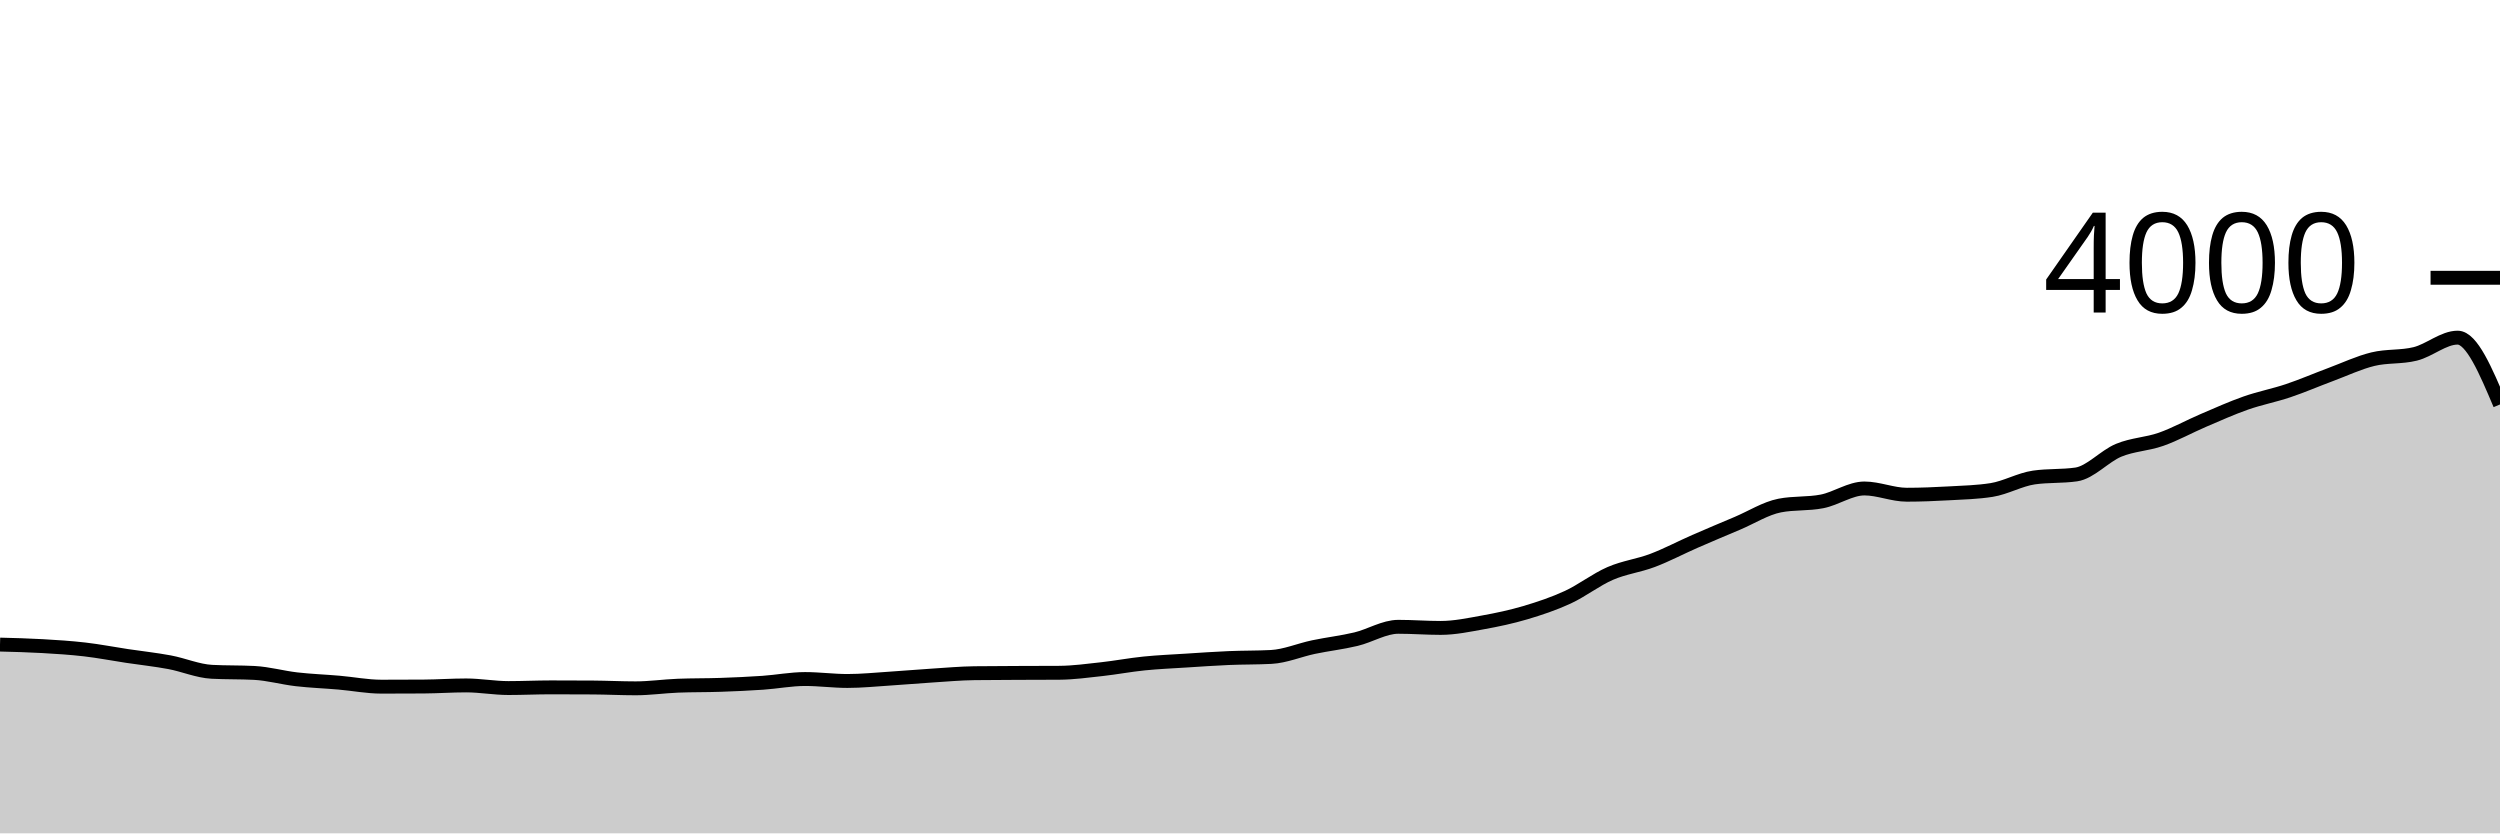
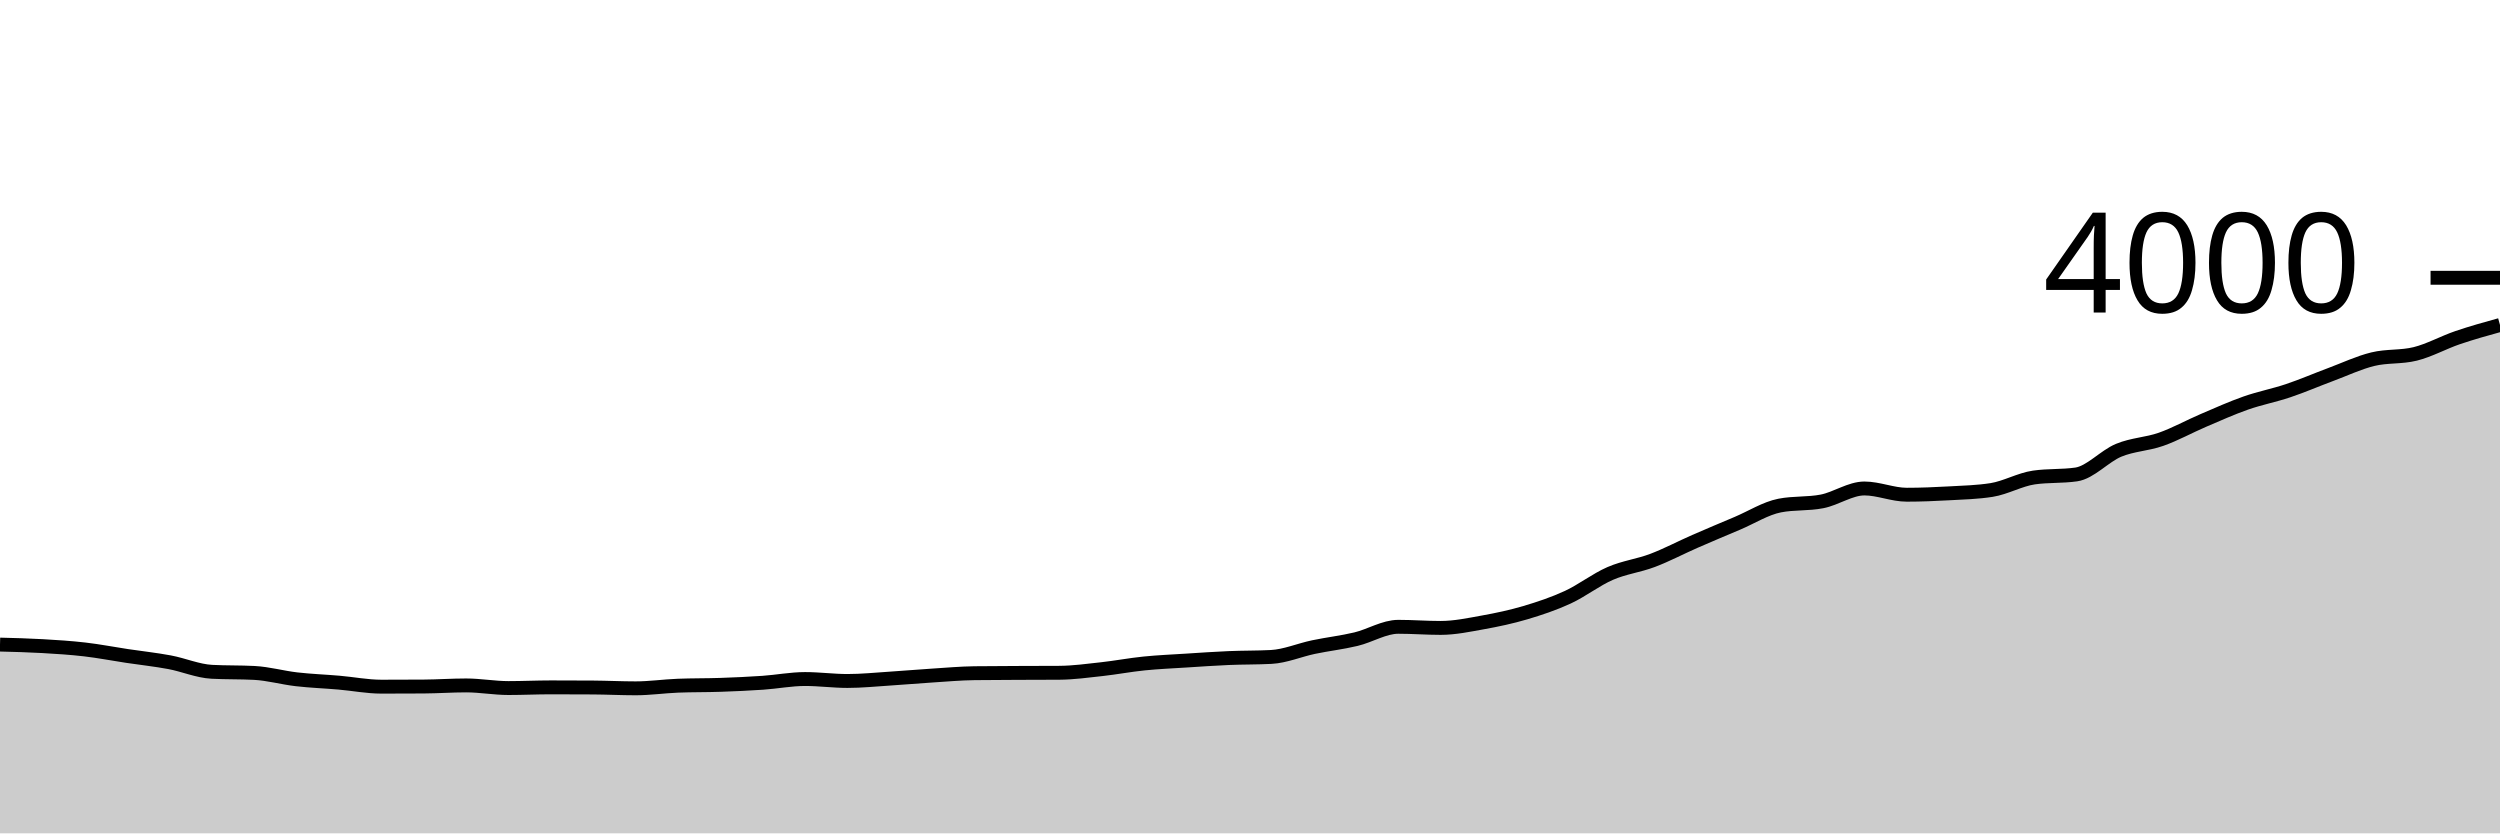
<svg xmlns="http://www.w3.org/2000/svg" viewBox="0 0 180 60">
  <g transform="translate(0,20)">
-     <path class="area" fill="rgba(0, 0, 0, 0.2)" d="M0,26.41C1.017,26.436,2.034,26.462,3.051,26.52C4.068,26.578,5.085,26.642,6.102,26.76C7.119,26.878,8.136,27.077,9.153,27.23C10.169,27.383,11.186,27.49,12.203,27.68C13.22,27.87,14.237,28.317,15.254,28.37C16.271,28.423,17.288,28.397,18.305,28.45C19.322,28.503,20.339,28.793,21.356,28.91C22.373,29.027,23.39,29.062,24.407,29.15C25.424,29.238,26.441,29.44,27.458,29.44C28.475,29.44,29.492,29.437,30.508,29.43C31.525,29.423,32.542,29.35,33.559,29.35C34.576,29.35,35.593,29.54,36.61,29.54C37.627,29.54,38.644,29.49,39.661,29.49C40.678,29.49,41.695,29.493,42.712,29.5C43.729,29.507,44.746,29.56,45.763,29.56C46.78,29.56,47.797,29.41,48.814,29.37C49.831,29.33,50.847,29.345,51.864,29.31C52.881,29.275,53.898,29.23,54.915,29.16C55.932,29.09,56.949,28.89,57.966,28.89C58.983,28.89,60,29.03,61.017,29.03C62.034,29.03,63.051,28.925,64.068,28.86C65.085,28.795,66.102,28.705,67.119,28.64C68.136,28.575,69.153,28.483,70.169,28.47C71.186,28.457,72.203,28.455,73.22,28.45C74.237,28.445,75.254,28.447,76.271,28.44C77.288,28.433,78.305,28.292,79.322,28.18C80.339,28.068,81.356,27.873,82.373,27.77C83.39,27.667,84.407,27.625,85.424,27.56C86.441,27.495,87.458,27.423,88.475,27.38C89.492,27.337,90.508,27.353,91.525,27.3C92.542,27.247,93.559,26.803,94.576,26.59C95.593,26.377,96.61,26.263,97.627,26.02C98.644,25.777,99.661,25.13,100.678,25.13C101.695,25.13,102.712,25.21,103.729,25.21C104.746,25.21,105.763,24.993,106.78,24.81C107.797,24.627,108.814,24.412,109.831,24.11C110.847,23.808,111.864,23.47,112.881,23C113.898,22.53,114.915,21.732,115.932,21.29C116.949,20.848,117.966,20.735,118.983,20.35C120,19.965,121.017,19.425,122.034,18.98C123.051,18.535,124.068,18.11,125.085,17.68C126.102,17.25,127.119,16.6,128.136,16.4C129.153,16.2,130.169,16.3,131.186,16.1C132.203,15.9,133.22,15.17,134.237,15.17C135.254,15.17,136.271,15.62,137.288,15.62C138.305,15.62,139.322,15.577,140.339,15.52C141.356,15.463,142.373,15.44,143.39,15.28C144.407,15.12,145.424,14.527,146.441,14.38C147.458,14.233,148.475,14.307,149.492,14.16C150.508,14.013,151.525,12.842,152.542,12.42C153.559,11.998,154.576,11.988,155.593,11.63C156.61,11.272,157.627,10.705,158.644,10.27C159.661,9.835,160.678,9.377,161.695,9.02C162.712,8.663,163.729,8.472,164.746,8.13C165.763,7.788,166.78,7.348,167.797,6.97C168.814,6.592,169.831,6.108,170.847,5.86C171.864,5.612,172.881,5.733,173.898,5.48C174.915,5.227,175.932,4.31,176.949,4.31C177.966,4.31,178.983,6.715,180,9.12L180,40C178.983,40,177.966,40,176.949,40C175.932,40,174.915,40,173.898,40C172.881,40,171.864,40,170.847,40C169.831,40,168.814,40,167.797,40C166.78,40,165.763,40,164.746,40C163.729,40,162.712,40,161.695,40C160.678,40,159.661,40,158.644,40C157.627,40,156.61,40,155.593,40C154.576,40,153.559,40,152.542,40C151.525,40,150.508,40,149.492,40C148.475,40,147.458,40,146.441,40C145.424,40,144.407,40,143.39,40C142.373,40,141.356,40,140.339,40C139.322,40,138.305,40,137.288,40C136.271,40,135.254,40,134.237,40C133.22,40,132.203,40,131.186,40C130.169,40,129.153,40,128.136,40C127.119,40,126.102,40,125.085,40C124.068,40,123.051,40,122.034,40C121.017,40,120,40,118.983,40C117.966,40,116.949,40,115.932,40C114.915,40,113.898,40,112.881,40C111.864,40,110.847,40,109.831,40C108.814,40,107.797,40,106.78,40C105.763,40,104.746,40,103.729,40C102.712,40,101.695,40,100.678,40C99.661,40,98.644,40,97.627,40C96.61,40,95.593,40,94.576,40C93.559,40,92.542,40,91.525,40C90.508,40,89.492,40,88.475,40C87.458,40,86.441,40,85.424,40C84.407,40,83.39,40,82.373,40C81.356,40,80.339,40,79.322,40C78.305,40,77.288,40,76.271,40C75.254,40,74.237,40,73.22,40C72.203,40,71.186,40,70.169,40C69.153,40,68.136,40,67.119,40C66.102,40,65.085,40,64.068,40C63.051,40,62.034,40,61.017,40C60,40,58.983,40,57.966,40C56.949,40,55.932,40,54.915,40C53.898,40,52.881,40,51.864,40C50.847,40,49.831,40,48.814,40C47.797,40,46.78,40,45.763,40C44.746,40,43.729,40,42.712,40C41.695,40,40.678,40,39.661,40C38.644,40,37.627,40,36.61,40C35.593,40,34.576,40,33.559,40C32.542,40,31.525,40,30.508,40C29.492,40,28.475,40,27.458,40C26.441,40,25.424,40,24.407,40C23.39,40,22.373,40,21.356,40C20.339,40,19.322,40,18.305,40C17.288,40,16.271,40,15.254,40C14.237,40,13.22,40,12.203,40C11.186,40,10.169,40,9.153,40C8.136,40,7.119,40,6.102,40C5.085,40,4.068,40,3.051,40C2.034,40,1.017,40,0,40Z" />
-     <path class="line" stroke="black" fill="none" d="M0,26.41C1.017,26.436,2.034,26.462,3.051,26.52C4.068,26.578,5.085,26.642,6.102,26.76C7.119,26.878,8.136,27.077,9.153,27.23C10.169,27.383,11.186,27.49,12.203,27.68C13.22,27.87,14.237,28.317,15.254,28.37C16.271,28.423,17.288,28.397,18.305,28.45C19.322,28.503,20.339,28.793,21.356,28.91C22.373,29.027,23.39,29.062,24.407,29.15C25.424,29.238,26.441,29.44,27.458,29.44C28.475,29.44,29.492,29.437,30.508,29.43C31.525,29.423,32.542,29.35,33.559,29.35C34.576,29.35,35.593,29.54,36.61,29.54C37.627,29.54,38.644,29.49,39.661,29.49C40.678,29.49,41.695,29.493,42.712,29.5C43.729,29.507,44.746,29.56,45.763,29.56C46.78,29.56,47.797,29.41,48.814,29.37C49.831,29.33,50.847,29.345,51.864,29.31C52.881,29.275,53.898,29.23,54.915,29.16C55.932,29.09,56.949,28.89,57.966,28.89C58.983,28.89,60,29.03,61.017,29.03C62.034,29.03,63.051,28.925,64.068,28.86C65.085,28.795,66.102,28.705,67.119,28.64C68.136,28.575,69.153,28.483,70.169,28.47C71.186,28.457,72.203,28.455,73.22,28.45C74.237,28.445,75.254,28.447,76.271,28.44C77.288,28.433,78.305,28.292,79.322,28.18C80.339,28.068,81.356,27.873,82.373,27.77C83.39,27.667,84.407,27.625,85.424,27.56C86.441,27.495,87.458,27.423,88.475,27.38C89.492,27.337,90.508,27.353,91.525,27.3C92.542,27.247,93.559,26.803,94.576,26.59C95.593,26.377,96.61,26.263,97.627,26.02C98.644,25.777,99.661,25.13,100.678,25.13C101.695,25.13,102.712,25.21,103.729,25.21C104.746,25.21,105.763,24.993,106.78,24.81C107.797,24.627,108.814,24.412,109.831,24.11C110.847,23.808,111.864,23.47,112.881,23C113.898,22.53,114.915,21.732,115.932,21.29C116.949,20.848,117.966,20.735,118.983,20.35C120,19.965,121.017,19.425,122.034,18.98C123.051,18.535,124.068,18.11,125.085,17.68C126.102,17.25,127.119,16.6,128.136,16.4C129.153,16.2,130.169,16.3,131.186,16.1C132.203,15.9,133.22,15.17,134.237,15.17C135.254,15.17,136.271,15.62,137.288,15.62C138.305,15.62,139.322,15.577,140.339,15.52C141.356,15.463,142.373,15.44,143.39,15.28C144.407,15.12,145.424,14.527,146.441,14.38C147.458,14.233,148.475,14.307,149.492,14.16C150.508,14.013,151.525,12.842,152.542,12.42C153.559,11.998,154.576,11.988,155.593,11.63C156.61,11.272,157.627,10.705,158.644,10.27C159.661,9.835,160.678,9.377,161.695,9.02C162.712,8.663,163.729,8.472,164.746,8.13C165.763,7.788,166.78,7.348,167.797,6.97C168.814,6.592,169.831,6.108,170.847,5.86C171.864,5.612,172.881,5.733,173.898,5.48C174.915,5.227,175.932,4.31,176.949,4.31C177.966,4.31,178.983,6.715,180,9.12" />
+     <path class="area" fill="rgba(0, 0, 0, 0.2)" d="M0,26.41C1.017,26.436,2.034,26.462,3.051,26.52C4.068,26.578,5.085,26.642,6.102,26.76C7.119,26.878,8.136,27.077,9.153,27.23C10.169,27.383,11.186,27.49,12.203,27.68C13.22,27.87,14.237,28.317,15.254,28.37C16.271,28.423,17.288,28.397,18.305,28.45C19.322,28.503,20.339,28.793,21.356,28.91C22.373,29.027,23.39,29.062,24.407,29.15C25.424,29.238,26.441,29.44,27.458,29.44C28.475,29.44,29.492,29.437,30.508,29.43C31.525,29.423,32.542,29.35,33.559,29.35C34.576,29.35,35.593,29.54,36.61,29.54C37.627,29.54,38.644,29.49,39.661,29.49C40.678,29.49,41.695,29.493,42.712,29.5C43.729,29.507,44.746,29.56,45.763,29.56C46.78,29.56,47.797,29.41,48.814,29.37C49.831,29.33,50.847,29.345,51.864,29.31C52.881,29.275,53.898,29.23,54.915,29.16C55.932,29.09,56.949,28.89,57.966,28.89C58.983,28.89,60,29.03,61.017,29.03C62.034,29.03,63.051,28.925,64.068,28.86C65.085,28.795,66.102,28.705,67.119,28.64C68.136,28.575,69.153,28.483,70.169,28.47C71.186,28.457,72.203,28.455,73.22,28.45C74.237,28.445,75.254,28.447,76.271,28.44C77.288,28.433,78.305,28.292,79.322,28.18C80.339,28.068,81.356,27.873,82.373,27.77C83.39,27.667,84.407,27.625,85.424,27.56C86.441,27.495,87.458,27.423,88.475,27.38C89.492,27.337,90.508,27.353,91.525,27.3C92.542,27.247,93.559,26.803,94.576,26.59C95.593,26.377,96.61,26.263,97.627,26.02C98.644,25.777,99.661,25.13,100.678,25.13C101.695,25.13,102.712,25.21,103.729,25.21C104.746,25.21,105.763,24.993,106.78,24.81C107.797,24.627,108.814,24.412,109.831,24.11C110.847,23.808,111.864,23.47,112.881,23C113.898,22.53,114.915,21.732,115.932,21.29C116.949,20.848,117.966,20.735,118.983,20.35C120,19.965,121.017,19.425,122.034,18.98C123.051,18.535,124.068,18.11,125.085,17.68C126.102,17.25,127.119,16.6,128.136,16.4C129.153,16.2,130.169,16.3,131.186,16.1C132.203,15.9,133.22,15.17,134.237,15.17C135.254,15.17,136.271,15.62,137.288,15.62C138.305,15.62,139.322,15.577,140.339,15.52C141.356,15.463,142.373,15.44,143.39,15.28C144.407,15.12,145.424,14.527,146.441,14.38C147.458,14.233,148.475,14.307,149.492,14.16C150.508,14.013,151.525,12.842,152.542,12.42C153.559,11.998,154.576,11.988,155.593,11.63C156.61,11.272,157.627,10.705,158.644,10.27C159.661,9.835,160.678,9.377,161.695,9.02C162.712,8.663,163.729,8.472,164.746,8.13C165.763,7.788,166.78,7.348,167.797,6.97C168.814,6.592,169.831,6.108,170.847,5.86C171.864,5.612,172.881,5.733,173.898,5.48C174.915,5.227,175.932,4.657,176.949,4.31C177.966,3.963,178.983,3.682,180,3.4L180,40C178.983,40,177.966,40,176.949,40C175.932,40,174.915,40,173.898,40C172.881,40,171.864,40,170.847,40C169.831,40,168.814,40,167.797,40C166.78,40,165.763,40,164.746,40C163.729,40,162.712,40,161.695,40C160.678,40,159.661,40,158.644,40C157.627,40,156.61,40,155.593,40C154.576,40,153.559,40,152.542,40C151.525,40,150.508,40,149.492,40C148.475,40,147.458,40,146.441,40C145.424,40,144.407,40,143.39,40C142.373,40,141.356,40,140.339,40C139.322,40,138.305,40,137.288,40C136.271,40,135.254,40,134.237,40C133.22,40,132.203,40,131.186,40C130.169,40,129.153,40,128.136,40C127.119,40,126.102,40,125.085,40C124.068,40,123.051,40,122.034,40C121.017,40,120,40,118.983,40C117.966,40,116.949,40,115.932,40C114.915,40,113.898,40,112.881,40C111.864,40,110.847,40,109.831,40C108.814,40,107.797,40,106.78,40C105.763,40,104.746,40,103.729,40C102.712,40,101.695,40,100.678,40C99.661,40,98.644,40,97.627,40C96.61,40,95.593,40,94.576,40C93.559,40,92.542,40,91.525,40C90.508,40,89.492,40,88.475,40C87.458,40,86.441,40,85.424,40C84.407,40,83.39,40,82.373,40C81.356,40,80.339,40,79.322,40C78.305,40,77.288,40,76.271,40C75.254,40,74.237,40,73.22,40C72.203,40,71.186,40,70.169,40C69.153,40,68.136,40,67.119,40C66.102,40,65.085,40,64.068,40C63.051,40,62.034,40,61.017,40C60,40,58.983,40,57.966,40C56.949,40,55.932,40,54.915,40C53.898,40,52.881,40,51.864,40C50.847,40,49.831,40,48.814,40C47.797,40,46.78,40,45.763,40C44.746,40,43.729,40,42.712,40C41.695,40,40.678,40,39.661,40C38.644,40,37.627,40,36.61,40C35.593,40,34.576,40,33.559,40C32.542,40,31.525,40,30.508,40C29.492,40,28.475,40,27.458,40C26.441,40,25.424,40,24.407,40C23.39,40,22.373,40,21.356,40C20.339,40,19.322,40,18.305,40C17.288,40,16.271,40,15.254,40C14.237,40,13.22,40,12.203,40C11.186,40,10.169,40,9.153,40C8.136,40,7.119,40,6.102,40C5.085,40,4.068,40,3.051,40C2.034,40,1.017,40,0,40Z" />
+     <path class="line" stroke="black" fill="none" d="M0,26.41C1.017,26.436,2.034,26.462,3.051,26.52C4.068,26.578,5.085,26.642,6.102,26.76C7.119,26.878,8.136,27.077,9.153,27.23C10.169,27.383,11.186,27.49,12.203,27.68C13.22,27.87,14.237,28.317,15.254,28.37C16.271,28.423,17.288,28.397,18.305,28.45C19.322,28.503,20.339,28.793,21.356,28.91C22.373,29.027,23.39,29.062,24.407,29.15C25.424,29.238,26.441,29.44,27.458,29.44C28.475,29.44,29.492,29.437,30.508,29.43C31.525,29.423,32.542,29.35,33.559,29.35C34.576,29.35,35.593,29.54,36.61,29.54C37.627,29.54,38.644,29.49,39.661,29.49C40.678,29.49,41.695,29.493,42.712,29.5C43.729,29.507,44.746,29.56,45.763,29.56C46.78,29.56,47.797,29.41,48.814,29.37C49.831,29.33,50.847,29.345,51.864,29.31C52.881,29.275,53.898,29.23,54.915,29.16C55.932,29.09,56.949,28.89,57.966,28.89C58.983,28.89,60,29.03,61.017,29.03C62.034,29.03,63.051,28.925,64.068,28.86C65.085,28.795,66.102,28.705,67.119,28.64C68.136,28.575,69.153,28.483,70.169,28.47C71.186,28.457,72.203,28.455,73.22,28.45C74.237,28.445,75.254,28.447,76.271,28.44C77.288,28.433,78.305,28.292,79.322,28.18C80.339,28.068,81.356,27.873,82.373,27.77C83.39,27.667,84.407,27.625,85.424,27.56C86.441,27.495,87.458,27.423,88.475,27.38C89.492,27.337,90.508,27.353,91.525,27.3C92.542,27.247,93.559,26.803,94.576,26.59C95.593,26.377,96.61,26.263,97.627,26.02C98.644,25.777,99.661,25.13,100.678,25.13C101.695,25.13,102.712,25.21,103.729,25.21C104.746,25.21,105.763,24.993,106.78,24.81C107.797,24.627,108.814,24.412,109.831,24.11C110.847,23.808,111.864,23.47,112.881,23C113.898,22.53,114.915,21.732,115.932,21.29C116.949,20.848,117.966,20.735,118.983,20.35C120,19.965,121.017,19.425,122.034,18.98C123.051,18.535,124.068,18.11,125.085,17.68C126.102,17.25,127.119,16.6,128.136,16.4C129.153,16.2,130.169,16.3,131.186,16.1C132.203,15.9,133.22,15.17,134.237,15.17C135.254,15.17,136.271,15.62,137.288,15.62C138.305,15.62,139.322,15.577,140.339,15.52C141.356,15.463,142.373,15.44,143.39,15.28C144.407,15.12,145.424,14.527,146.441,14.38C147.458,14.233,148.475,14.307,149.492,14.16C150.508,14.013,151.525,12.842,152.542,12.42C153.559,11.998,154.576,11.988,155.593,11.63C156.61,11.272,157.627,10.705,158.644,10.27C159.661,9.835,160.678,9.377,161.695,9.02C162.712,8.663,163.729,8.472,164.746,8.13C165.763,7.788,166.78,7.348,167.797,6.97C168.814,6.592,169.831,6.108,170.847,5.86C171.864,5.612,172.881,5.733,173.898,5.48C174.915,5.227,175.932,4.657,176.949,4.31C177.966,3.963,178.983,3.682,180,3.4" />
    <path class="axis-ceiling" stroke-width="1" stroke="black" fill="none" d="M175,0L180,0" />
    <text class="axis-ceiling-label" font-family="sans-serif" text-anchor="end" font-size="10px" x="170" y="2.5">4000</text>
  </g>
</svg>
